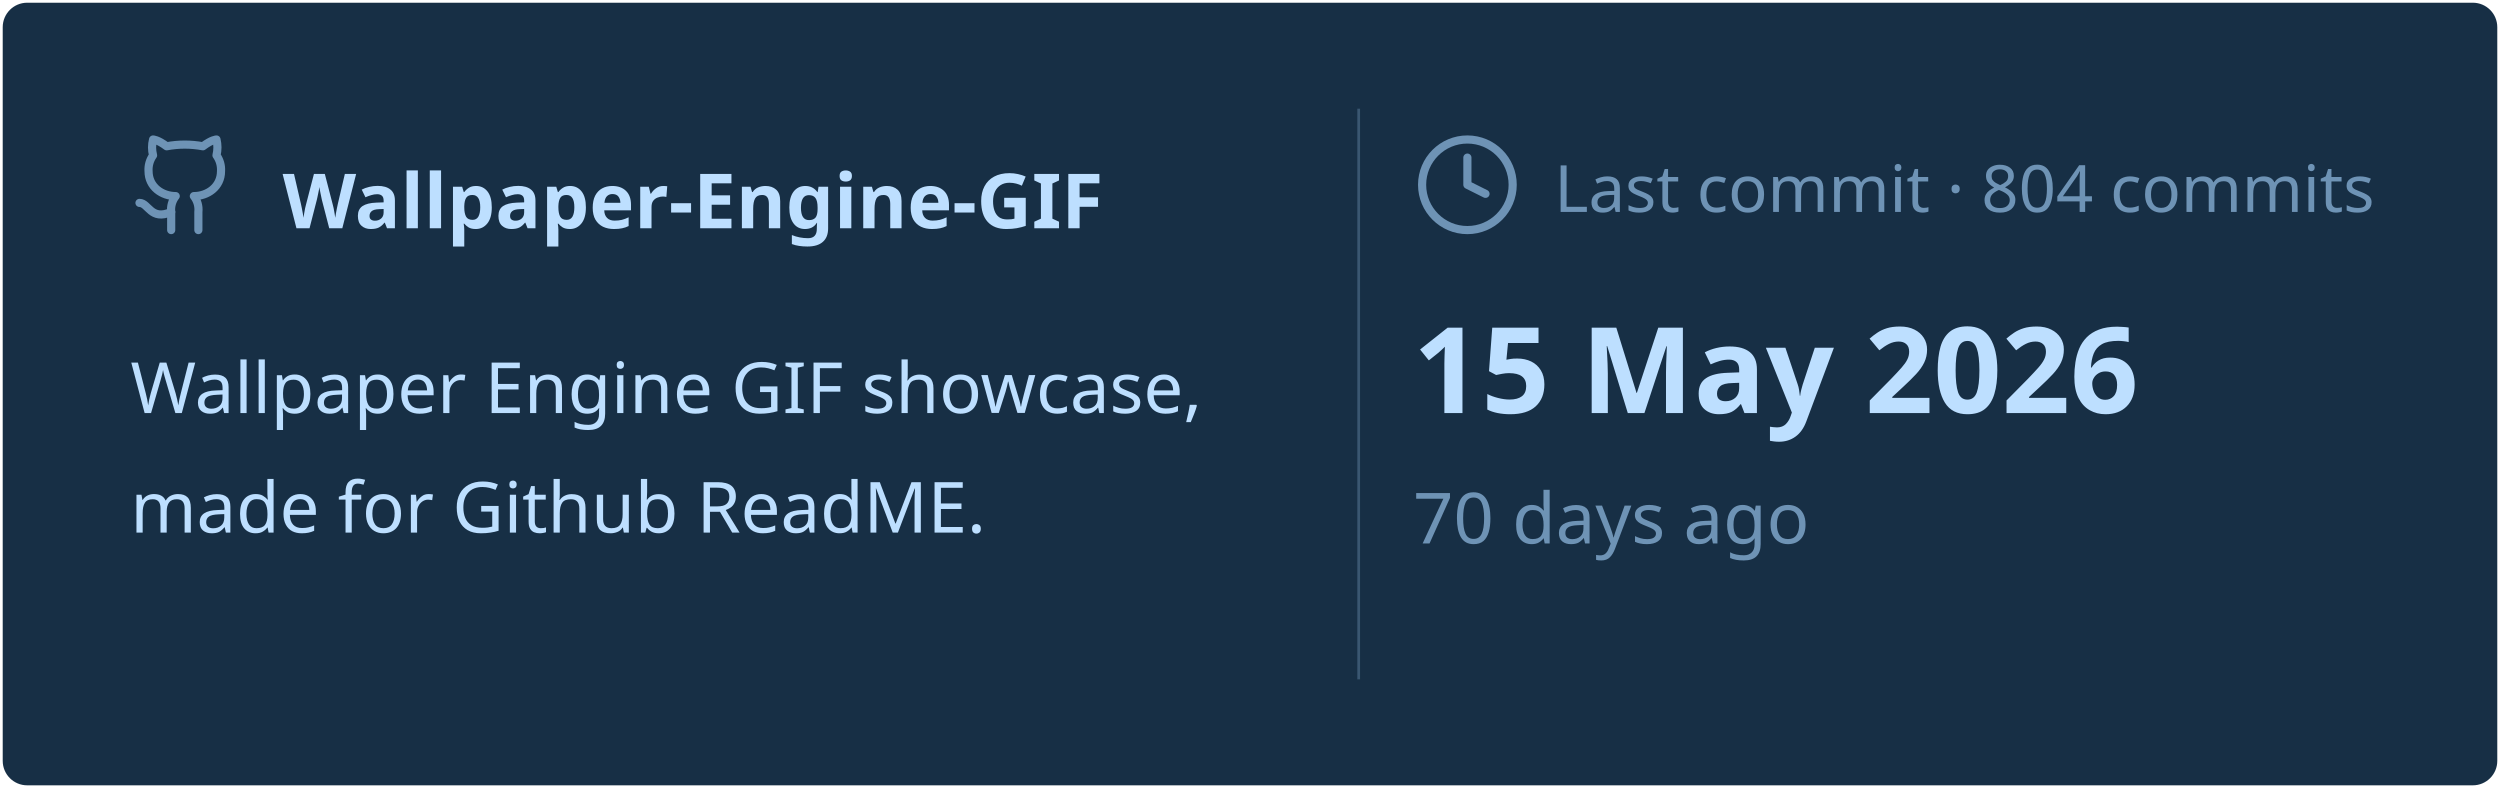
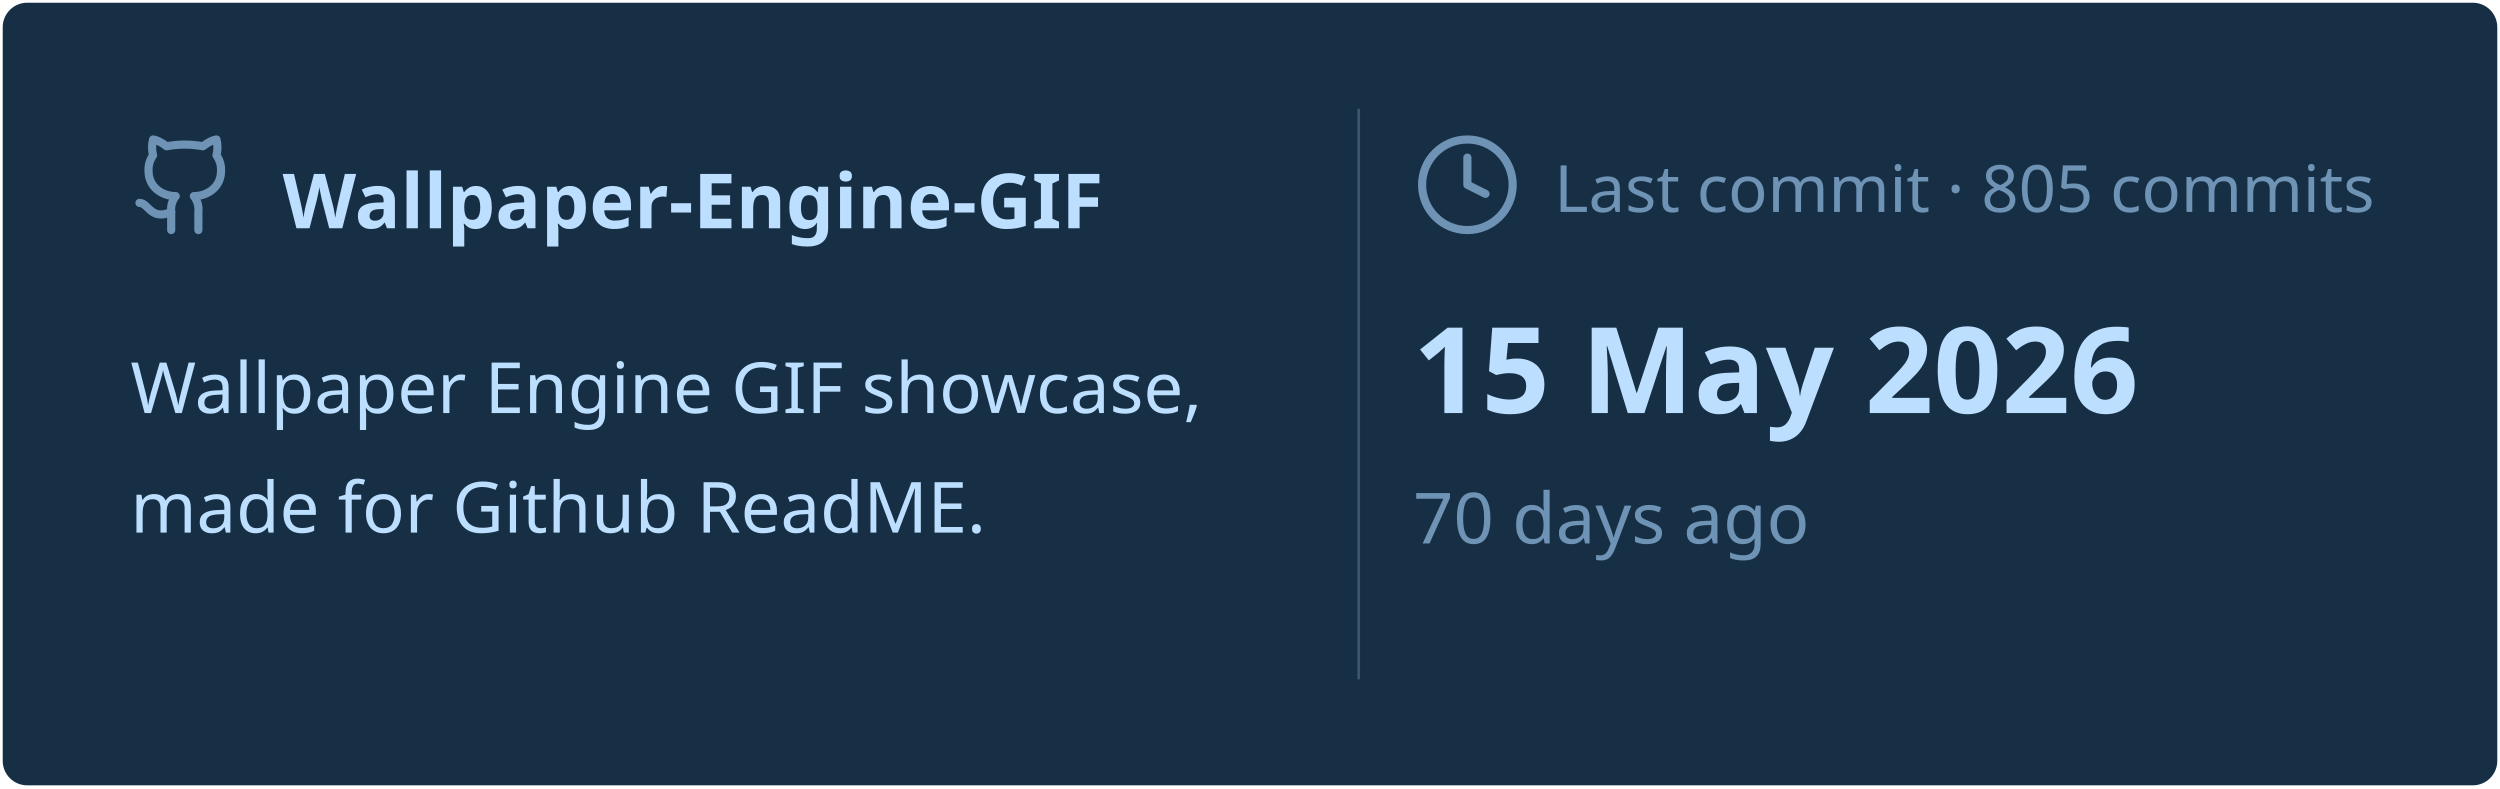
<svg xmlns="http://www.w3.org/2000/svg" viewBox="0 0 460 145" width="460px" height="145px">
  <rect stroke="#000000" stroke-opacity="0" fill="#172F45" rx="4.5" x="0.5" y="0.5" width="459" height="144" />
  <g transform="translate(24, 42)">
    <svg x="0" y="-18" width="20" height="20" viewBox="0 0 24 24" fill="none" stroke="#6E93B5" stroke-width="1.8" stroke-linecap="round" stroke-linejoin="round">
      <path d="M15 22v-4a4.8 4.8 0 0 0-1-3.5c3 0 6-2 6-5.5.08-1.25-.27-2.48-1-3.5.28-1.15.28-2.35 0-3.5 0 0-1 0-3 1.5-2.64-.5-5.36-.5-8 0C6 2 5 2 5 2c-.3 1.15-.3 2.35 0 3.5A5.403 5.403 0 0 0 4 9c0 3.5 3 5.5 6 5.5-.39.49-.68 1.05-.85 1.65-.17.6-.22 1.23-.15 1.85v4" />
      <path d="M9 18c-4.51 2-5-2-7-2" />
    </svg>
    <text x="28" y="0" font-family="&quot;Segoe UI&quot;, Ubuntu, sans-serif" font-size="14" font-weight="700" fill="#BDDFFF">Wallpaper-Engine-GIF</text>
  </g>
  <text x="24" y="76" font-family="&quot;Segoe UI&quot;, Ubuntu, sans-serif" font-size="13" font-weight="400" fill="#BDDFFF">Wallpaper Engine GIF showcase,</text>
  <text x="24" y="98" font-family="&quot;Segoe UI&quot;, Ubuntu, sans-serif" font-size="13" font-weight="400" fill="#BDDFFF">made for Github ReadME.</text>
  <line x1="250" y1="20" x2="250" y2="125" stroke="#6E93B5" stroke-width="0.5" stroke-opacity="0.4" />
  <svg x="260" y="24" width="20" height="20" viewBox="0 0 24 24" fill="none" stroke="#6E93B5" stroke-width="1.8" stroke-linecap="round" stroke-linejoin="round">
    <circle cx="12" cy="12" r="10" />
    <polyline points="12 6 12 12 16 14" />
  </svg>
-   <text x="286" y="39" font-family="&quot;Segoe UI&quot;, Ubuntu, sans-serif" font-size="12" font-weight="400" fill="#6E93B5">Last commit · 804 commits</text>
+   <text x="286" y="39" font-family="&quot;Segoe UI&quot;, Ubuntu, sans-serif" font-size="12" font-weight="400" fill="#6E93B5">Last commit · 805 commits</text>
  <text x="260" y="76" font-family="&quot;Segoe UI&quot;, Ubuntu, sans-serif" font-size="22" font-weight="700" fill="#BDDFFF">15 May 2026</text>
  <text x="260" y="100" font-family="&quot;Segoe UI&quot;, Ubuntu, sans-serif" font-size="13" font-weight="400" fill="#6E93B5">70 days ago</text>
</svg>
